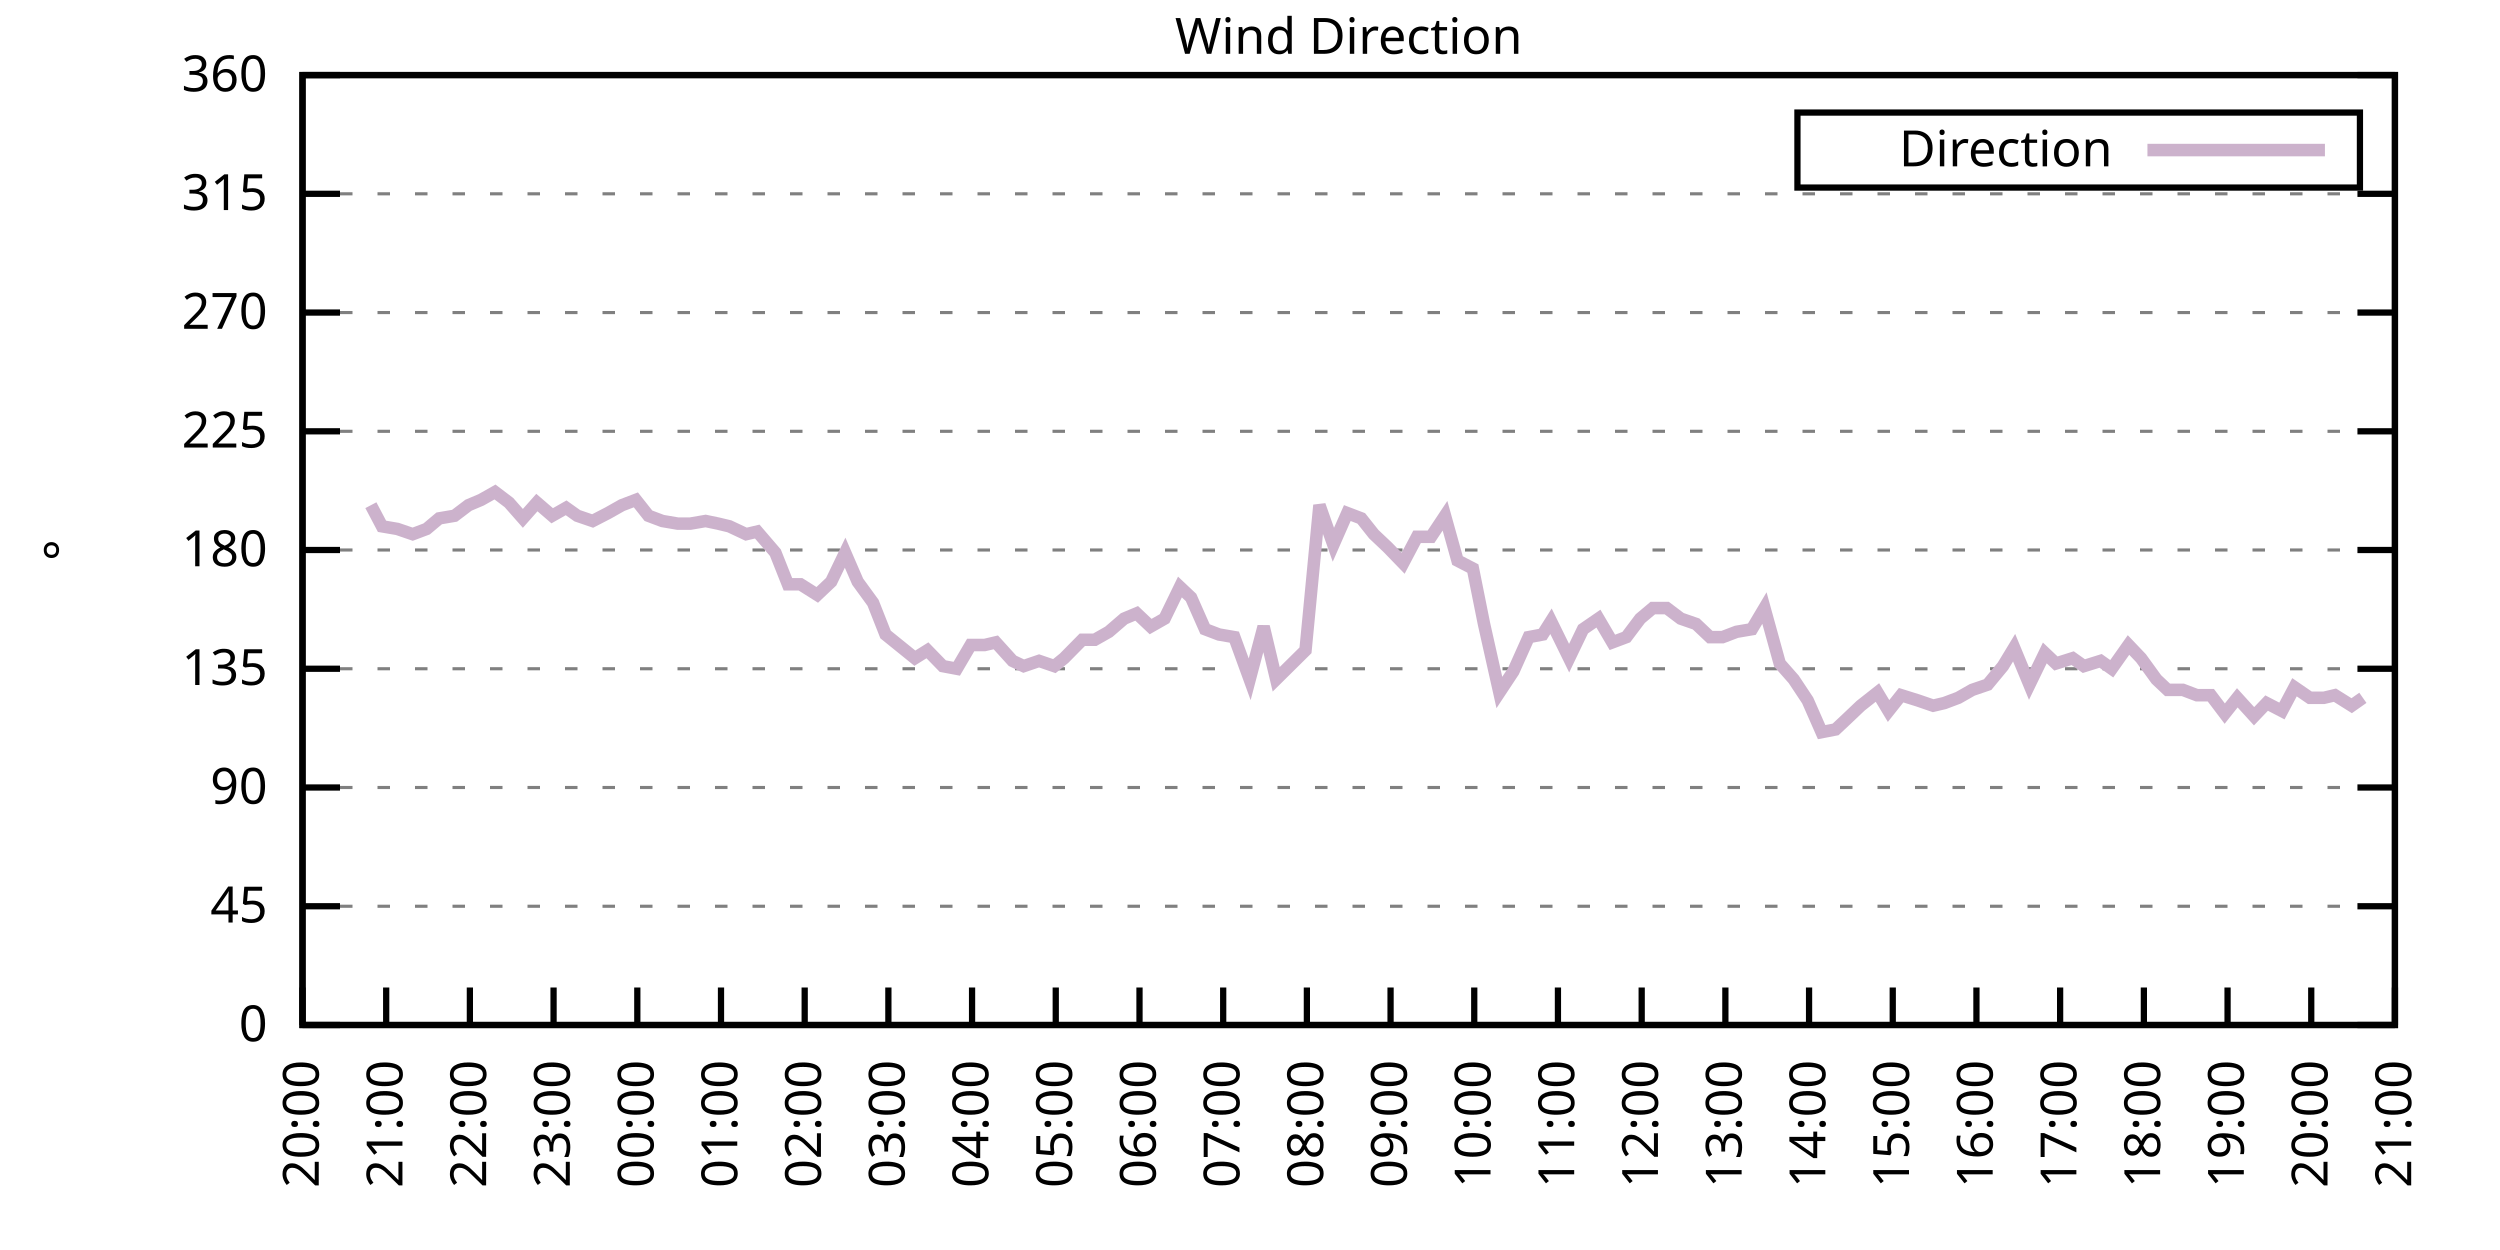
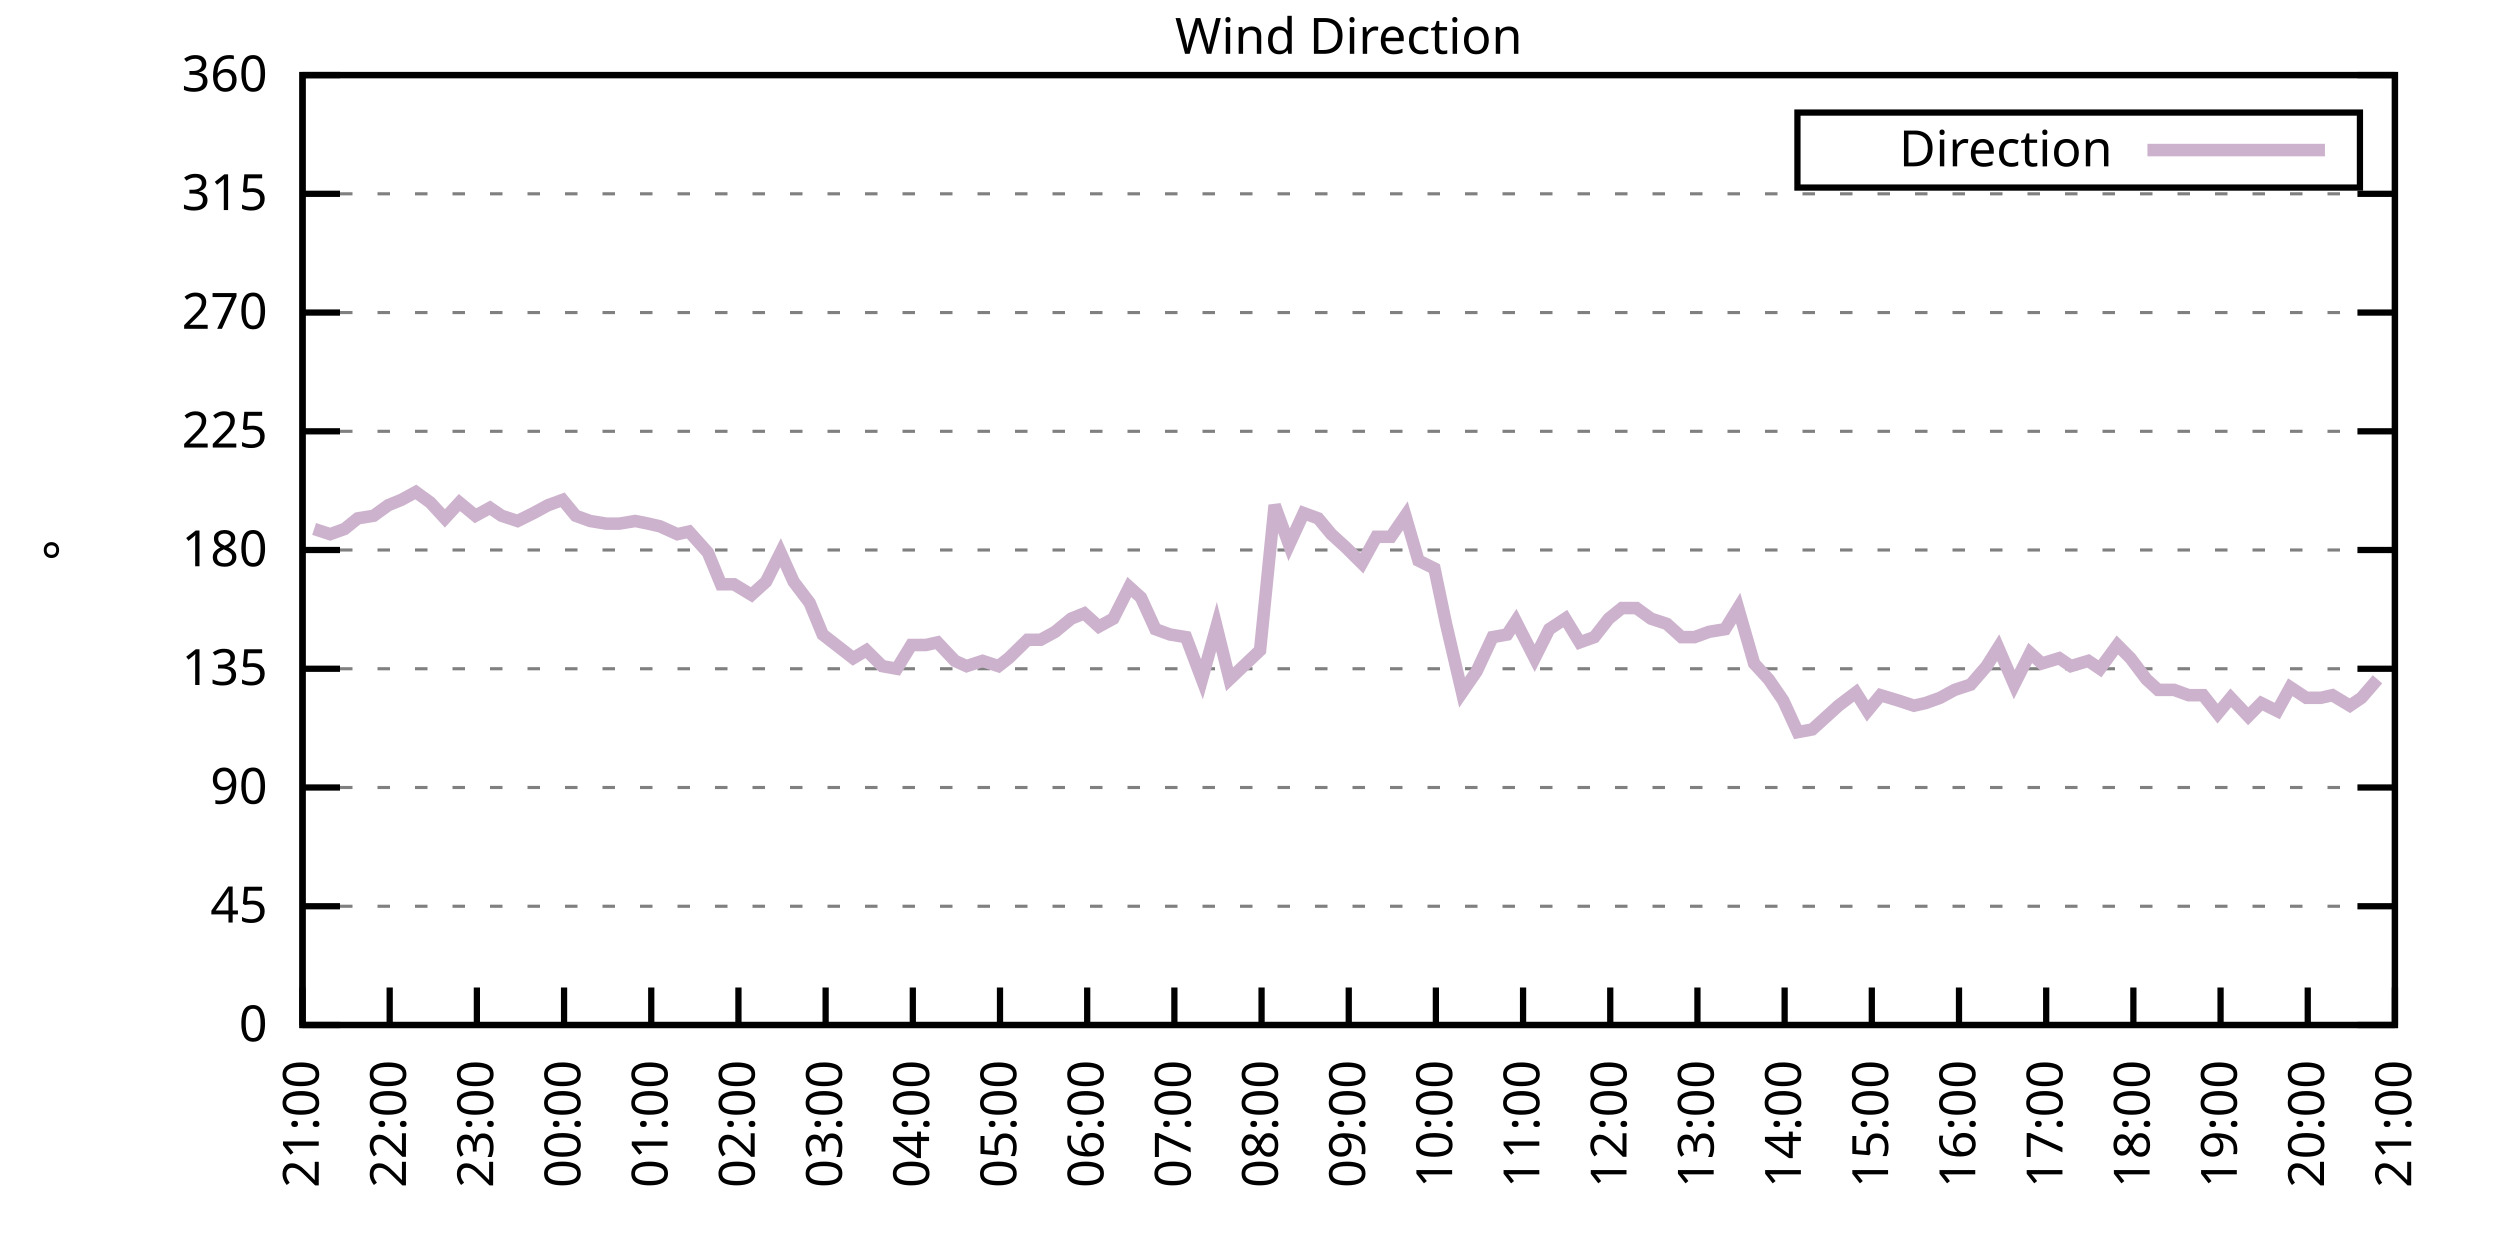
<svg xmlns="http://www.w3.org/2000/svg" xmlns:xlink="http://www.w3.org/1999/xlink" width="400" height="200" viewBox="0 0 400 200">
  <g id="gnuplot_canvas">
    <rect x="0" y="0" width="400" height="200" fill="none" />
    <defs>
      <circle id="gpDot" r="0.5" stroke-width="0.5" stroke="currentColor" />
      <path id="gpPt0" stroke-width="0.333" stroke="currentColor" d="M-1,0 h2 M0,-1 v2" />
      <path id="gpPt1" stroke-width="0.333" stroke="currentColor" d="M-1,-1 L1,1 M1,-1 L-1,1" />
      <path id="gpPt2" stroke-width="0.333" stroke="currentColor" d="M-1,0 L1,0 M0,-1 L0,1 M-1,-1 L1,1 M-1,1 L1,-1" />
      <rect id="gpPt3" stroke-width="0.333" stroke="currentColor" x="-1" y="-1" width="2" height="2" />
      <rect id="gpPt4" stroke-width="0.333" stroke="currentColor" fill="currentColor" x="-1" y="-1" width="2" height="2" />
      <circle id="gpPt5" stroke-width="0.333" stroke="currentColor" cx="0" cy="0" r="1" />
      <use xlink:href="#gpPt5" id="gpPt6" fill="currentColor" stroke="none" />
      <path id="gpPt7" stroke-width="0.333" stroke="currentColor" d="M0,-1.33 L-1.33,0.67 L1.33,0.67 z" />
      <use xlink:href="#gpPt7" id="gpPt8" fill="currentColor" stroke="none" />
      <use xlink:href="#gpPt7" id="gpPt9" stroke="currentColor" transform="rotate(180)" />
      <use xlink:href="#gpPt9" id="gpPt10" fill="currentColor" stroke="none" />
      <use xlink:href="#gpPt3" id="gpPt11" stroke="currentColor" transform="rotate(45)" />
      <use xlink:href="#gpPt11" id="gpPt12" fill="currentColor" stroke="none" />
      <path id="gpPt13" stroke-width="0.333" stroke="currentColor" d="M0,1.330 L1.265,0.411 L0.782,-1.067 L-0.782,-1.076 L-1.265,0.411 z" />
      <use xlink:href="#gpPt13" id="gpPt14" fill="currentColor" stroke="none" />
      <filter id="textbox" filterUnits="objectBoundingBox" x="0" y="0" height="1" width="1">
        <feFlood flood-color="white" flood-opacity="1" result="bgnd" />
        <feComposite in="SourceGraphic" in2="bgnd" operator="atop" />
      </filter>
      <filter id="greybox" filterUnits="objectBoundingBox" x="0" y="0" height="1" width="1">
        <feFlood flood-color="lightgrey" flood-opacity="1" result="grey" />
        <feComposite in="SourceGraphic" in2="grey" operator="atop" />
      </filter>
    </defs>
    <g fill="none" color="white" stroke="currentColor" stroke-width="1.00" stroke-linecap="butt" stroke-linejoin="miter">
</g>
    <g fill="none" color="black" stroke="currentColor" stroke-width="1.00" stroke-linecap="butt" stroke-linejoin="miter">
      <g stroke="none" shape-rendering="crispEdges">
        <polygon fill="rgb(255, 255, 255)" points="48.40,164.00 383.18,164.00 383.18,12.02 48.40,12.02 " />
      </g>
    </g>
    <g fill="none" color="black" stroke="currentColor" stroke-width="1.00" stroke-linecap="butt" stroke-linejoin="miter">
</g>
    <g fill="none" color="black" stroke="black" stroke-width="0.50" stroke-linecap="butt" stroke-linejoin="miter">
</g>
    <g fill="none" color="gray" stroke="currentColor" stroke-width="0.50" stroke-linecap="butt" stroke-linejoin="miter">
      <path stroke="gray" stroke-dasharray="2,4" class="gridline" d="M48.40,164.00 L383.19,164.00  " />
    </g>
    <g fill="none" color="gray" stroke="gray" stroke-width="1.00" stroke-linecap="butt" stroke-linejoin="miter">
</g>
    <g fill="none" color="black" stroke="currentColor" stroke-width="1.00" stroke-linecap="butt" stroke-linejoin="miter">
      <path stroke="black" d="M48.40,164.00 L54.40,164.00 M383.19,164.00 L377.19,164.00  " />
      <g transform="translate(42.80,166.60)" stroke="none" fill="black" font-family="Sans" font-size="8.00" text-anchor="end">
        <text>
          <tspan font-family="Sans"> 0</tspan>
        </text>
      </g>
    </g>
    <g fill="none" color="black" stroke="currentColor" stroke-width="1.00" stroke-linecap="butt" stroke-linejoin="miter">
</g>
    <g fill="none" color="black" stroke="black" stroke-width="0.50" stroke-linecap="butt" stroke-linejoin="miter">
</g>
    <g fill="none" color="gray" stroke="currentColor" stroke-width="0.50" stroke-linecap="butt" stroke-linejoin="miter">
      <path stroke="gray" stroke-dasharray="2,4" class="gridline" d="M48.40,145.00 L383.19,145.00  " />
    </g>
    <g fill="none" color="gray" stroke="gray" stroke-width="1.00" stroke-linecap="butt" stroke-linejoin="miter">
</g>
    <g fill="none" color="black" stroke="currentColor" stroke-width="1.00" stroke-linecap="butt" stroke-linejoin="miter">
      <path stroke="black" d="M48.40,145.00 L54.40,145.00 M383.19,145.00 L377.19,145.00  " />
      <g transform="translate(42.80,147.60)" stroke="none" fill="black" font-family="Sans" font-size="8.00" text-anchor="end">
        <text>
          <tspan font-family="Sans"> 45</tspan>
        </text>
      </g>
    </g>
    <g fill="none" color="black" stroke="currentColor" stroke-width="1.00" stroke-linecap="butt" stroke-linejoin="miter">
</g>
    <g fill="none" color="black" stroke="black" stroke-width="0.50" stroke-linecap="butt" stroke-linejoin="miter">
</g>
    <g fill="none" color="gray" stroke="currentColor" stroke-width="0.50" stroke-linecap="butt" stroke-linejoin="miter">
      <path stroke="gray" stroke-dasharray="2,4" class="gridline" d="M48.40,126.00 L383.19,126.00  " />
    </g>
    <g fill="none" color="gray" stroke="gray" stroke-width="1.00" stroke-linecap="butt" stroke-linejoin="miter">
</g>
    <g fill="none" color="black" stroke="currentColor" stroke-width="1.00" stroke-linecap="butt" stroke-linejoin="miter">
      <path stroke="black" d="M48.40,126.00 L54.40,126.00 M383.19,126.00 L377.19,126.00  " />
      <g transform="translate(42.80,128.60)" stroke="none" fill="black" font-family="Sans" font-size="8.00" text-anchor="end">
        <text>
          <tspan font-family="Sans"> 90</tspan>
        </text>
      </g>
    </g>
    <g fill="none" color="black" stroke="currentColor" stroke-width="1.00" stroke-linecap="butt" stroke-linejoin="miter">
</g>
    <g fill="none" color="black" stroke="black" stroke-width="0.50" stroke-linecap="butt" stroke-linejoin="miter">
</g>
    <g fill="none" color="gray" stroke="currentColor" stroke-width="0.50" stroke-linecap="butt" stroke-linejoin="miter">
      <path stroke="gray" stroke-dasharray="2,4" class="gridline" d="M48.40,107.00 L383.19,107.00  " />
    </g>
    <g fill="none" color="gray" stroke="gray" stroke-width="1.00" stroke-linecap="butt" stroke-linejoin="miter">
</g>
    <g fill="none" color="black" stroke="currentColor" stroke-width="1.00" stroke-linecap="butt" stroke-linejoin="miter">
      <path stroke="black" d="M48.40,107.00 L54.40,107.00 M383.19,107.00 L377.19,107.00  " />
      <g transform="translate(42.80,109.60)" stroke="none" fill="black" font-family="Sans" font-size="8.00" text-anchor="end">
        <text>
          <tspan font-family="Sans"> 135</tspan>
        </text>
      </g>
    </g>
    <g fill="none" color="black" stroke="currentColor" stroke-width="1.00" stroke-linecap="butt" stroke-linejoin="miter">
</g>
    <g fill="none" color="black" stroke="black" stroke-width="0.50" stroke-linecap="butt" stroke-linejoin="miter">
</g>
    <g fill="none" color="gray" stroke="currentColor" stroke-width="0.50" stroke-linecap="butt" stroke-linejoin="miter">
      <path stroke="gray" stroke-dasharray="2,4" class="gridline" d="M48.40,88.00 L383.19,88.00  " />
    </g>
    <g fill="none" color="gray" stroke="gray" stroke-width="1.00" stroke-linecap="butt" stroke-linejoin="miter">
</g>
    <g fill="none" color="black" stroke="currentColor" stroke-width="1.00" stroke-linecap="butt" stroke-linejoin="miter">
      <path stroke="black" d="M48.40,88.00 L54.40,88.00 M383.19,88.00 L377.19,88.00  " />
      <g transform="translate(42.80,90.60)" stroke="none" fill="black" font-family="Sans" font-size="8.00" text-anchor="end">
        <text>
          <tspan font-family="Sans"> 180</tspan>
        </text>
      </g>
    </g>
    <g fill="none" color="black" stroke="currentColor" stroke-width="1.00" stroke-linecap="butt" stroke-linejoin="miter">
</g>
    <g fill="none" color="black" stroke="black" stroke-width="0.50" stroke-linecap="butt" stroke-linejoin="miter">
</g>
    <g fill="none" color="gray" stroke="currentColor" stroke-width="0.50" stroke-linecap="butt" stroke-linejoin="miter">
      <path stroke="gray" stroke-dasharray="2,4" class="gridline" d="M48.40,69.01 L383.19,69.01  " />
    </g>
    <g fill="none" color="gray" stroke="gray" stroke-width="1.00" stroke-linecap="butt" stroke-linejoin="miter">
</g>
    <g fill="none" color="black" stroke="currentColor" stroke-width="1.00" stroke-linecap="butt" stroke-linejoin="miter">
      <path stroke="black" d="M48.40,69.01 L54.40,69.01 M383.19,69.01 L377.19,69.01  " />
      <g transform="translate(42.80,71.61)" stroke="none" fill="black" font-family="Sans" font-size="8.00" text-anchor="end">
        <text>
          <tspan font-family="Sans"> 225</tspan>
        </text>
      </g>
    </g>
    <g fill="none" color="black" stroke="currentColor" stroke-width="1.00" stroke-linecap="butt" stroke-linejoin="miter">
</g>
    <g fill="none" color="black" stroke="black" stroke-width="0.50" stroke-linecap="butt" stroke-linejoin="miter">
</g>
    <g fill="none" color="gray" stroke="currentColor" stroke-width="0.50" stroke-linecap="butt" stroke-linejoin="miter">
      <path stroke="gray" stroke-dasharray="2,4" class="gridline" d="M48.40,50.01 L383.19,50.01  " />
    </g>
    <g fill="none" color="gray" stroke="gray" stroke-width="1.00" stroke-linecap="butt" stroke-linejoin="miter">
</g>
    <g fill="none" color="black" stroke="currentColor" stroke-width="1.00" stroke-linecap="butt" stroke-linejoin="miter">
      <path stroke="black" d="M48.40,50.01 L54.40,50.01 M383.19,50.01 L377.19,50.01  " />
      <g transform="translate(42.80,52.61)" stroke="none" fill="black" font-family="Sans" font-size="8.00" text-anchor="end">
        <text>
          <tspan font-family="Sans"> 270</tspan>
        </text>
      </g>
    </g>
    <g fill="none" color="black" stroke="currentColor" stroke-width="1.00" stroke-linecap="butt" stroke-linejoin="miter">
</g>
    <g fill="none" color="black" stroke="black" stroke-width="0.50" stroke-linecap="butt" stroke-linejoin="miter">
</g>
    <g fill="none" color="gray" stroke="currentColor" stroke-width="0.50" stroke-linecap="butt" stroke-linejoin="miter">
      <path stroke="gray" stroke-dasharray="2,4" class="gridline" d="M48.40,31.01 L383.19,31.01  " />
    </g>
    <g fill="none" color="gray" stroke="gray" stroke-width="1.00" stroke-linecap="butt" stroke-linejoin="miter">
</g>
    <g fill="none" color="black" stroke="currentColor" stroke-width="1.00" stroke-linecap="butt" stroke-linejoin="miter">
      <path stroke="black" d="M48.40,31.01 L54.40,31.01 M383.19,31.01 L377.19,31.01  " />
      <g transform="translate(42.80,33.61)" stroke="none" fill="black" font-family="Sans" font-size="8.00" text-anchor="end">
        <text>
          <tspan font-family="Sans"> 315</tspan>
        </text>
      </g>
    </g>
    <g fill="none" color="black" stroke="currentColor" stroke-width="1.00" stroke-linecap="butt" stroke-linejoin="miter">
</g>
    <g fill="none" color="black" stroke="black" stroke-width="0.50" stroke-linecap="butt" stroke-linejoin="miter">
</g>
    <g fill="none" color="gray" stroke="currentColor" stroke-width="0.50" stroke-linecap="butt" stroke-linejoin="miter">
      <path stroke="gray" stroke-dasharray="2,4" class="gridline" d="M48.40,12.01 L383.19,12.01  " />
    </g>
    <g fill="none" color="gray" stroke="gray" stroke-width="1.00" stroke-linecap="butt" stroke-linejoin="miter">
</g>
    <g fill="none" color="black" stroke="currentColor" stroke-width="1.00" stroke-linecap="butt" stroke-linejoin="miter">
      <path stroke="black" d="M48.40,12.01 L54.40,12.01 M383.19,12.01 L377.19,12.01  " />
      <g transform="translate(42.80,14.61)" stroke="none" fill="black" font-family="Sans" font-size="8.00" text-anchor="end">
        <text>
          <tspan font-family="Sans"> 360</tspan>
        </text>
      </g>
    </g>
    <g fill="none" color="black" stroke="currentColor" stroke-width="1.00" stroke-linecap="butt" stroke-linejoin="miter">
      <path stroke="black" d="M48.40,164.00 L48.40,158.00  " />
      <g transform="translate(51.00,169.60) rotate(270.00)" stroke="none" fill="black" font-family="Sans" font-size="8.00" text-anchor="end">
        <text>
-           <tspan font-family="Sans">20:00</tspan>
-         </text>
-       </g>
-     </g>
-     <g fill="none" color="black" stroke="currentColor" stroke-width="1.00" stroke-linecap="butt" stroke-linejoin="miter">
-       <path stroke="black" d="M61.79,164.00 L61.79,158.00  " />
-       <g transform="translate(64.39,169.60) rotate(270.00)" stroke="none" fill="black" font-family="Sans" font-size="8.00" text-anchor="end">
-         <text>
          <tspan font-family="Sans">21:00</tspan>
        </text>
      </g>
    </g>
    <g fill="none" color="black" stroke="currentColor" stroke-width="1.00" stroke-linecap="butt" stroke-linejoin="miter">
-       <path stroke="black" d="M75.18,164.00 L75.18,158.00  " />
-       <g transform="translate(77.78,169.60) rotate(270.00)" stroke="none" fill="black" font-family="Sans" font-size="8.00" text-anchor="end">
+       <path stroke="black" d="M62.35,164.00 L62.35,158.00  " />
+       <g transform="translate(64.95,169.60) rotate(270.00)" stroke="none" fill="black" font-family="Sans" font-size="8.00" text-anchor="end">
        <text>
          <tspan font-family="Sans">22:00</tspan>
        </text>
      </g>
    </g>
    <g fill="none" color="black" stroke="currentColor" stroke-width="1.00" stroke-linecap="butt" stroke-linejoin="miter">
-       <path stroke="black" d="M88.57,164.00 L88.57,158.00  " />
-       <g transform="translate(91.17,169.60) rotate(270.00)" stroke="none" fill="black" font-family="Sans" font-size="8.00" text-anchor="end">
+       <path stroke="black" d="M76.30,164.00 L76.30,158.00  " />
+       <g transform="translate(78.90,169.60) rotate(270.00)" stroke="none" fill="black" font-family="Sans" font-size="8.00" text-anchor="end">
        <text>
          <tspan font-family="Sans">23:00</tspan>
        </text>
      </g>
    </g>
    <g fill="none" color="black" stroke="currentColor" stroke-width="1.00" stroke-linecap="butt" stroke-linejoin="miter">
-       <path stroke="black" d="M101.97,164.00 L101.97,158.00  " />
-       <g transform="translate(104.57,169.60) rotate(270.00)" stroke="none" fill="black" font-family="Sans" font-size="8.00" text-anchor="end">
+       <path stroke="black" d="M90.25,164.00 L90.25,158.00  " />
+       <g transform="translate(92.85,169.60) rotate(270.00)" stroke="none" fill="black" font-family="Sans" font-size="8.00" text-anchor="end">
        <text>
          <tspan font-family="Sans">00:00</tspan>
        </text>
      </g>
    </g>
    <g fill="none" color="black" stroke="currentColor" stroke-width="1.00" stroke-linecap="butt" stroke-linejoin="miter">
-       <path stroke="black" d="M115.36,164.00 L115.36,158.00  " />
-       <g transform="translate(117.96,169.60) rotate(270.00)" stroke="none" fill="black" font-family="Sans" font-size="8.00" text-anchor="end">
+       <path stroke="black" d="M104.20,164.00 L104.20,158.00  " />
+       <g transform="translate(106.80,169.60) rotate(270.00)" stroke="none" fill="black" font-family="Sans" font-size="8.00" text-anchor="end">
        <text>
          <tspan font-family="Sans">01:00</tspan>
        </text>
      </g>
    </g>
    <g fill="none" color="black" stroke="currentColor" stroke-width="1.00" stroke-linecap="butt" stroke-linejoin="miter">
-       <path stroke="black" d="M128.75,164.00 L128.75,158.00  " />
-       <g transform="translate(131.35,169.60) rotate(270.00)" stroke="none" fill="black" font-family="Sans" font-size="8.00" text-anchor="end">
+       <path stroke="black" d="M118.15,164.00 L118.15,158.00  " />
+       <g transform="translate(120.75,169.60) rotate(270.00)" stroke="none" fill="black" font-family="Sans" font-size="8.00" text-anchor="end">
        <text>
          <tspan font-family="Sans">02:00</tspan>
        </text>
      </g>
    </g>
    <g fill="none" color="black" stroke="currentColor" stroke-width="1.00" stroke-linecap="butt" stroke-linejoin="miter">
-       <path stroke="black" d="M142.14,164.00 L142.14,158.00  " />
-       <g transform="translate(144.74,169.60) rotate(270.00)" stroke="none" fill="black" font-family="Sans" font-size="8.00" text-anchor="end">
+       <path stroke="black" d="M132.10,164.00 L132.10,158.00  " />
+       <g transform="translate(134.70,169.60) rotate(270.00)" stroke="none" fill="black" font-family="Sans" font-size="8.00" text-anchor="end">
        <text>
          <tspan font-family="Sans">03:00</tspan>
        </text>
      </g>
    </g>
    <g fill="none" color="black" stroke="currentColor" stroke-width="1.00" stroke-linecap="butt" stroke-linejoin="miter">
-       <path stroke="black" d="M155.53,164.00 L155.53,158.00  " />
-       <g transform="translate(158.13,169.60) rotate(270.00)" stroke="none" fill="black" font-family="Sans" font-size="8.00" text-anchor="end">
+       <path stroke="black" d="M146.05,164.00 L146.05,158.00  " />
+       <g transform="translate(148.65,169.60) rotate(270.00)" stroke="none" fill="black" font-family="Sans" font-size="8.00" text-anchor="end">
        <text>
          <tspan font-family="Sans">04:00</tspan>
        </text>
      </g>
    </g>
    <g fill="none" color="black" stroke="currentColor" stroke-width="1.00" stroke-linecap="butt" stroke-linejoin="miter">
-       <path stroke="black" d="M168.92,164.00 L168.92,158.00  " />
-       <g transform="translate(171.52,169.60) rotate(270.00)" stroke="none" fill="black" font-family="Sans" font-size="8.00" text-anchor="end">
+       <path stroke="black" d="M160.00,164.00 L160.00,158.00  " />
+       <g transform="translate(162.60,169.60) rotate(270.00)" stroke="none" fill="black" font-family="Sans" font-size="8.00" text-anchor="end">
        <text>
          <tspan font-family="Sans">05:00</tspan>
        </text>
      </g>
    </g>
    <g fill="none" color="black" stroke="currentColor" stroke-width="1.00" stroke-linecap="butt" stroke-linejoin="miter">
-       <path stroke="black" d="M182.32,164.00 L182.32,158.00  " />
-       <g transform="translate(184.92,169.60) rotate(270.00)" stroke="none" fill="black" font-family="Sans" font-size="8.00" text-anchor="end">
+       <path stroke="black" d="M173.95,164.00 L173.95,158.00  " />
+       <g transform="translate(176.55,169.60) rotate(270.00)" stroke="none" fill="black" font-family="Sans" font-size="8.00" text-anchor="end">
        <text>
          <tspan font-family="Sans">06:00</tspan>
        </text>
      </g>
    </g>
    <g fill="none" color="black" stroke="currentColor" stroke-width="1.00" stroke-linecap="butt" stroke-linejoin="miter">
-       <path stroke="black" d="M195.71,164.00 L195.71,158.00  " />
-       <g transform="translate(198.31,169.60) rotate(270.00)" stroke="none" fill="black" font-family="Sans" font-size="8.00" text-anchor="end">
+       <path stroke="black" d="M187.90,164.00 L187.90,158.00  " />
+       <g transform="translate(190.50,169.60) rotate(270.00)" stroke="none" fill="black" font-family="Sans" font-size="8.00" text-anchor="end">
        <text>
          <tspan font-family="Sans">07:00</tspan>
        </text>
      </g>
    </g>
    <g fill="none" color="black" stroke="currentColor" stroke-width="1.00" stroke-linecap="butt" stroke-linejoin="miter">
-       <path stroke="black" d="M209.10,164.00 L209.10,158.00  " />
-       <g transform="translate(211.70,169.60) rotate(270.00)" stroke="none" fill="black" font-family="Sans" font-size="8.00" text-anchor="end">
+       <path stroke="black" d="M201.85,164.00 L201.85,158.00  " />
+       <g transform="translate(204.45,169.60) rotate(270.00)" stroke="none" fill="black" font-family="Sans" font-size="8.00" text-anchor="end">
        <text>
          <tspan font-family="Sans">08:00</tspan>
        </text>
      </g>
    </g>
    <g fill="none" color="black" stroke="currentColor" stroke-width="1.00" stroke-linecap="butt" stroke-linejoin="miter">
-       <path stroke="black" d="M222.49,164.00 L222.49,158.00  " />
-       <g transform="translate(225.09,169.60) rotate(270.00)" stroke="none" fill="black" font-family="Sans" font-size="8.00" text-anchor="end">
+       <path stroke="black" d="M215.80,164.00 L215.80,158.00  " />
+       <g transform="translate(218.40,169.60) rotate(270.00)" stroke="none" fill="black" font-family="Sans" font-size="8.00" text-anchor="end">
        <text>
          <tspan font-family="Sans">09:00</tspan>
        </text>
      </g>
    </g>
    <g fill="none" color="black" stroke="currentColor" stroke-width="1.00" stroke-linecap="butt" stroke-linejoin="miter">
-       <path stroke="black" d="M235.88,164.00 L235.88,158.00  " />
-       <g transform="translate(238.48,169.60) rotate(270.00)" stroke="none" fill="black" font-family="Sans" font-size="8.00" text-anchor="end">
+       <path stroke="black" d="M229.74,164.00 L229.74,158.00  " />
+       <g transform="translate(232.34,169.60) rotate(270.00)" stroke="none" fill="black" font-family="Sans" font-size="8.00" text-anchor="end">
        <text>
          <tspan font-family="Sans">10:00</tspan>
        </text>
      </g>
    </g>
    <g fill="none" color="black" stroke="currentColor" stroke-width="1.00" stroke-linecap="butt" stroke-linejoin="miter">
-       <path stroke="black" d="M249.27,164.00 L249.27,158.00  " />
-       <g transform="translate(251.87,169.60) rotate(270.00)" stroke="none" fill="black" font-family="Sans" font-size="8.00" text-anchor="end">
+       <path stroke="black" d="M243.69,164.00 L243.69,158.00  " />
+       <g transform="translate(246.29,169.60) rotate(270.00)" stroke="none" fill="black" font-family="Sans" font-size="8.00" text-anchor="end">
        <text>
          <tspan font-family="Sans">11:00</tspan>
        </text>
      </g>
    </g>
    <g fill="none" color="black" stroke="currentColor" stroke-width="1.00" stroke-linecap="butt" stroke-linejoin="miter">
-       <path stroke="black" d="M262.67,164.00 L262.67,158.00  " />
-       <g transform="translate(265.27,169.60) rotate(270.00)" stroke="none" fill="black" font-family="Sans" font-size="8.00" text-anchor="end">
+       <path stroke="black" d="M257.64,164.00 L257.64,158.00  " />
+       <g transform="translate(260.24,169.60) rotate(270.00)" stroke="none" fill="black" font-family="Sans" font-size="8.00" text-anchor="end">
        <text>
          <tspan font-family="Sans">12:00</tspan>
        </text>
      </g>
    </g>
    <g fill="none" color="black" stroke="currentColor" stroke-width="1.00" stroke-linecap="butt" stroke-linejoin="miter">
-       <path stroke="black" d="M276.06,164.00 L276.06,158.00  " />
-       <g transform="translate(278.66,169.60) rotate(270.00)" stroke="none" fill="black" font-family="Sans" font-size="8.00" text-anchor="end">
+       <path stroke="black" d="M271.59,164.00 L271.59,158.00  " />
+       <g transform="translate(274.19,169.60) rotate(270.00)" stroke="none" fill="black" font-family="Sans" font-size="8.00" text-anchor="end">
        <text>
          <tspan font-family="Sans">13:00</tspan>
        </text>
      </g>
    </g>
    <g fill="none" color="black" stroke="currentColor" stroke-width="1.00" stroke-linecap="butt" stroke-linejoin="miter">
-       <path stroke="black" d="M289.45,164.00 L289.45,158.00  " />
-       <g transform="translate(292.05,169.60) rotate(270.00)" stroke="none" fill="black" font-family="Sans" font-size="8.00" text-anchor="end">
+       <path stroke="black" d="M285.54,164.00 L285.54,158.00  " />
+       <g transform="translate(288.14,169.60) rotate(270.00)" stroke="none" fill="black" font-family="Sans" font-size="8.00" text-anchor="end">
        <text>
          <tspan font-family="Sans">14:00</tspan>
        </text>
      </g>
    </g>
    <g fill="none" color="black" stroke="currentColor" stroke-width="1.00" stroke-linecap="butt" stroke-linejoin="miter">
-       <path stroke="black" d="M302.84,164.00 L302.84,158.00  " />
-       <g transform="translate(305.44,169.60) rotate(270.00)" stroke="none" fill="black" font-family="Sans" font-size="8.00" text-anchor="end">
+       <path stroke="black" d="M299.49,164.00 L299.49,158.00  " />
+       <g transform="translate(302.09,169.60) rotate(270.00)" stroke="none" fill="black" font-family="Sans" font-size="8.00" text-anchor="end">
        <text>
          <tspan font-family="Sans">15:00</tspan>
        </text>
      </g>
    </g>
    <g fill="none" color="black" stroke="currentColor" stroke-width="1.00" stroke-linecap="butt" stroke-linejoin="miter">
-       <path stroke="black" d="M316.23,164.00 L316.23,158.00  " />
-       <g transform="translate(318.83,169.60) rotate(270.00)" stroke="none" fill="black" font-family="Sans" font-size="8.00" text-anchor="end">
+       <path stroke="black" d="M313.44,164.00 L313.44,158.00  " />
+       <g transform="translate(316.04,169.60) rotate(270.00)" stroke="none" fill="black" font-family="Sans" font-size="8.00" text-anchor="end">
        <text>
          <tspan font-family="Sans">16:00</tspan>
        </text>
      </g>
    </g>
    <g fill="none" color="black" stroke="currentColor" stroke-width="1.00" stroke-linecap="butt" stroke-linejoin="miter">
-       <path stroke="black" d="M329.62,164.00 L329.62,158.00  " />
-       <g transform="translate(332.22,169.60) rotate(270.00)" stroke="none" fill="black" font-family="Sans" font-size="8.00" text-anchor="end">
+       <path stroke="black" d="M327.39,164.00 L327.39,158.00  " />
+       <g transform="translate(329.99,169.60) rotate(270.00)" stroke="none" fill="black" font-family="Sans" font-size="8.00" text-anchor="end">
        <text>
          <tspan font-family="Sans">17:00</tspan>
        </text>
      </g>
    </g>
    <g fill="none" color="black" stroke="currentColor" stroke-width="1.00" stroke-linecap="butt" stroke-linejoin="miter">
-       <path stroke="black" d="M343.02,164.00 L343.02,158.00  " />
-       <g transform="translate(345.62,169.60) rotate(270.00)" stroke="none" fill="black" font-family="Sans" font-size="8.00" text-anchor="end">
+       <path stroke="black" d="M341.34,164.00 L341.34,158.00  " />
+       <g transform="translate(343.94,169.60) rotate(270.00)" stroke="none" fill="black" font-family="Sans" font-size="8.00" text-anchor="end">
        <text>
          <tspan font-family="Sans">18:00</tspan>
        </text>
      </g>
    </g>
    <g fill="none" color="black" stroke="currentColor" stroke-width="1.00" stroke-linecap="butt" stroke-linejoin="miter">
-       <path stroke="black" d="M356.41,164.00 L356.41,158.00  " />
-       <g transform="translate(359.01,169.60) rotate(270.00)" stroke="none" fill="black" font-family="Sans" font-size="8.00" text-anchor="end">
+       <path stroke="black" d="M355.29,164.00 L355.29,158.00  " />
+       <g transform="translate(357.89,169.60) rotate(270.00)" stroke="none" fill="black" font-family="Sans" font-size="8.00" text-anchor="end">
        <text>
          <tspan font-family="Sans">19:00</tspan>
        </text>
      </g>
    </g>
    <g fill="none" color="black" stroke="currentColor" stroke-width="1.00" stroke-linecap="butt" stroke-linejoin="miter">
-       <path stroke="black" d="M369.80,164.00 L369.80,158.00  " />
-       <g transform="translate(372.40,169.60) rotate(270.00)" stroke="none" fill="black" font-family="Sans" font-size="8.00" text-anchor="end">
+       <path stroke="black" d="M369.24,164.00 L369.24,158.00  " />
+       <g transform="translate(371.84,169.60) rotate(270.00)" stroke="none" fill="black" font-family="Sans" font-size="8.00" text-anchor="end">
        <text>
          <tspan font-family="Sans">20:00</tspan>
        </text>
      </g>
    </g>
    <g fill="none" color="black" stroke="currentColor" stroke-width="1.00" stroke-linecap="butt" stroke-linejoin="miter">
      <path stroke="black" d="M383.19,164.00 L383.19,158.00  " />
      <g transform="translate(385.79,169.60) rotate(270.00)" stroke="none" fill="black" font-family="Sans" font-size="8.00" text-anchor="end">
        <text>
          <tspan font-family="Sans">21:00</tspan>
        </text>
      </g>
    </g>
    <g fill="none" color="black" stroke="currentColor" stroke-width="1.00" stroke-linecap="butt" stroke-linejoin="miter">
</g>
    <g fill="none" color="black" stroke="currentColor" stroke-width="1.00" stroke-linecap="butt" stroke-linejoin="miter">
      <path stroke="black" d="M48.40,12.01 L48.40,164.00 L383.19,164.00 L383.19,12.01 L48.40,12.01 Z  " />
    </g>
    <g fill="none" color="black" stroke="currentColor" stroke-width="1.00" stroke-linecap="butt" stroke-linejoin="miter">
</g>
    <g fill="none" color="black" stroke="currentColor" stroke-width="1.00" stroke-linecap="butt" stroke-linejoin="miter">
      <path stroke="black" d="M287.59,30.01 L287.59,18.01 L377.59,18.01 L377.59,30.01 L287.59,30.01 Z  " />
    </g>
    <g id="Wind_direction_plot_1">
      <g fill="none" color="white" stroke="black" stroke-width="2.00" stroke-linecap="butt" stroke-linejoin="miter">
</g>
      <g fill="none" color="black" stroke="currentColor" stroke-width="2.00" stroke-linecap="butt" stroke-linejoin="miter">
        <g transform="translate(337.99,26.61)" stroke="none" fill="black" font-family="Sans" font-size="8.00" text-anchor="end">
          <text>
            <tspan font-family="Sans">Direction</tspan>
          </text>
        </g>
      </g>
      <g fill="none" color="black" stroke="currentColor" stroke-width="2.00" stroke-linecap="butt" stroke-linejoin="miter">
-         <path stroke="rgb(204, 178, 204)" d="M343.59,24.01 L371.99,24.01 M59.34,80.83 L61.12,84.21 L63.58,84.63 L66.03,85.47 L68.26,84.63 L70.27,82.94   L72.73,82.52 L74.96,80.83 L76.97,79.98 L79.20,78.72 L81.43,80.41 L83.66,82.94 L85.90,80.41 L88.35,82.52   L90.58,81.25 L92.37,82.52 L94.82,83.36 L97.28,82.09 L99.51,80.83 L101.74,79.98 L103.75,82.52 L105.98,83.36   L108.44,83.78 L110.45,83.78 L112.90,83.36 L114.91,83.78 L116.70,84.21 L119.38,85.47 L121.16,85.05 L124.06,88.43   L126.07,93.49 L128.08,93.49 L130.76,95.18 L132.99,93.07 L135.22,88.43 L137.23,93.07 L139.69,96.45 L141.69,101.52   L146.38,105.31 L148.39,104.05 L150.85,106.58 L153.08,107.00 L155.31,103.20 L157.54,103.20 L159.33,102.78 L162.01,105.74   L163.79,106.58 L166.25,105.74 L168.70,106.58 L170.26,105.31 L173.17,102.36 L175.17,102.36 L177.41,101.09 L179.86,98.98   L181.87,98.14 L184.10,100.25 L186.33,98.98 L188.79,93.92 L190.57,95.60 L192.81,100.67 L195.04,101.52 L197.49,101.94   L199.95,108.69 L202.18,100.25 L204.19,108.69 L208.88,104.05 L211.11,80.83 L213.34,87.16 L215.57,82.09 L217.80,82.94   L219.81,85.47 L222.04,87.58 L224.50,90.12 L226.73,85.89 L228.96,85.89 L231.20,82.52 L233.20,89.69 L235.66,90.96   L237.44,99.83 L239.90,110.80 L242.13,107.43 L244.59,101.94 L246.82,101.52 L248.16,99.40 L251.06,105.31 L253.29,100.67   L255.75,98.98 L257.98,102.78 L260.21,101.94 L262.44,98.98 L264.45,97.29 L266.68,97.29 L268.92,98.98 L271.37,99.83   L273.60,101.94 L275.61,101.94 L277.84,101.09 L280.30,100.67 L282.31,97.29 L284.76,106.16 L286.99,108.69 L289.23,112.07   L291.46,117.14 L293.69,116.71 L295.48,115.03 L297.71,112.91 L300.39,110.80 L302.17,113.76 L304.18,111.23 L306.86,112.07   L309.31,112.91 L311.10,112.49 L313.33,111.65 L315.56,110.38 L318.02,109.54 L320.47,106.58 L322.26,103.63 L324.71,109.54   L327.17,104.47 L328.95,106.16 L331.63,105.31 L333.42,106.58 L336.10,105.74 L337.88,107.00 L340.56,103.20 L342.57,105.31   L345.02,108.69 L346.81,110.38 L349.26,110.38 L351.50,111.23 L353.73,111.23 L355.96,114.18 L357.97,111.65 L360.65,114.60   L362.66,112.49 L365.11,113.76 L367.12,109.96 L369.58,111.65 L371.81,111.65 L373.59,111.23 L376.27,112.91 L378.06,111.65    " />
+         <path stroke="rgb(204, 178, 204)" d="M343.59,24.01 L371.99,24.01 M50.26,84.63 L52.82,85.47 L55.14,84.63 L57.23,82.94 L59.79,82.52 L62.12,80.83   L64.21,79.98 L66.53,78.72 L68.86,80.41 L71.18,82.94 L73.51,80.41 L76.07,82.52 L78.39,81.25 L80.25,82.52   L82.81,83.36 L85.37,82.09 L87.69,80.83 L90.02,79.98 L92.11,82.52 L94.43,83.36 L96.99,83.78 L99.08,83.78   L101.64,83.36 L103.73,83.78 L105.59,84.21 L108.38,85.47 L110.24,85.05 L113.27,88.43 L115.36,93.49 L117.45,93.49   L120.24,95.18 L122.57,93.07 L124.89,88.43 L126.98,93.07 L129.54,96.45 L131.63,101.52 L136.51,105.31 L138.61,104.05   L141.16,106.58 L143.49,107.00 L145.81,103.20 L148.14,103.20 L150.00,102.78 L152.79,105.74 L154.65,106.58 L157.21,105.74   L159.76,106.58 L161.39,105.31 L164.41,102.36 L166.51,102.36 L168.83,101.09 L171.39,98.98 L173.48,98.14 L175.81,100.25   L178.13,98.98 L180.69,93.92 L182.55,95.60 L184.87,100.67 L187.20,101.52 L189.76,101.94 L192.31,108.69 L194.64,100.25   L196.73,108.69 L201.61,104.05 L203.94,80.83 L206.26,87.16 L208.59,82.09 L210.91,82.94 L213.01,85.47 L215.33,87.58   L217.89,90.12 L220.21,85.89 L222.54,85.89 L224.86,82.52 L226.95,89.69 L229.51,90.96 L231.37,99.83 L233.93,110.80   L236.25,107.43 L238.81,101.94 L241.14,101.52 L242.53,99.40 L245.55,105.31 L247.88,100.67 L250.44,98.98 L252.76,102.78   L255.09,101.94 L257.41,98.98 L259.50,97.29 L261.83,97.29 L264.15,98.98 L266.71,99.83 L269.04,101.94 L271.13,101.94   L273.45,101.09 L276.01,100.67 L278.10,97.29 L280.66,106.16 L282.99,108.69 L285.31,112.07 L287.64,117.14 L289.96,116.71   L291.82,115.03 L294.15,112.91 L296.94,110.80 L298.80,113.76 L300.89,111.23 L303.68,112.07 L306.23,112.91 L308.09,112.49   L310.42,111.65 L312.74,110.38 L315.30,109.54 L317.86,106.58 L319.72,103.63 L322.28,109.54 L324.83,104.47 L326.69,106.16   L329.48,105.31 L331.34,106.58 L334.13,105.74 L335.99,107.00 L338.78,103.20 L340.88,105.31 L343.43,108.69 L345.29,110.38   L347.85,110.38 L350.18,111.23 L352.50,111.23 L354.83,114.18 L356.92,111.65 L359.71,114.60 L361.80,112.49 L364.36,113.76   L366.45,109.96 L369.01,111.65 L371.33,111.65 L373.19,111.23 L375.98,112.91 L377.84,111.65 L380.40,108.69  " />
      </g>
    </g>
    <g fill="none" color="black" stroke="currentColor" stroke-width="2.00" stroke-linecap="butt" stroke-linejoin="miter">
</g>
    <g fill="none" color="black" stroke="black" stroke-width="1.00" stroke-linecap="butt" stroke-linejoin="miter">
</g>
    <g fill="none" color="black" stroke="currentColor" stroke-width="1.00" stroke-linecap="butt" stroke-linejoin="miter">
      <path stroke="black" d="M48.40,12.01 L48.40,164.00 L383.19,164.00 L383.19,12.01 L48.40,12.01 Z  " />
      <g transform="translate(12.80,88.01) rotate(270.00)" stroke="none" fill="black" font-family="Sans" font-size="8.00" text-anchor="middle">
        <text>
          <tspan font-family="Sans">°</tspan>
        </text>
      </g>
    </g>
    <g fill="none" color="black" stroke="currentColor" stroke-width="1.00" stroke-linecap="butt" stroke-linejoin="miter">
</g>
    <g fill="none" color="black" stroke="currentColor" stroke-width="1.00" stroke-linecap="butt" stroke-linejoin="miter">
      <g transform="translate(215.79,8.61)" stroke="none" fill="black" font-family="Sans" font-size="8.00" text-anchor="middle">
        <text>
          <tspan font-family="Sans">Wind Direction</tspan>
        </text>
      </g>
    </g>
    <g fill="none" color="black" stroke="currentColor" stroke-width="1.00" stroke-linecap="butt" stroke-linejoin="miter">
</g>
  </g>
</svg>
